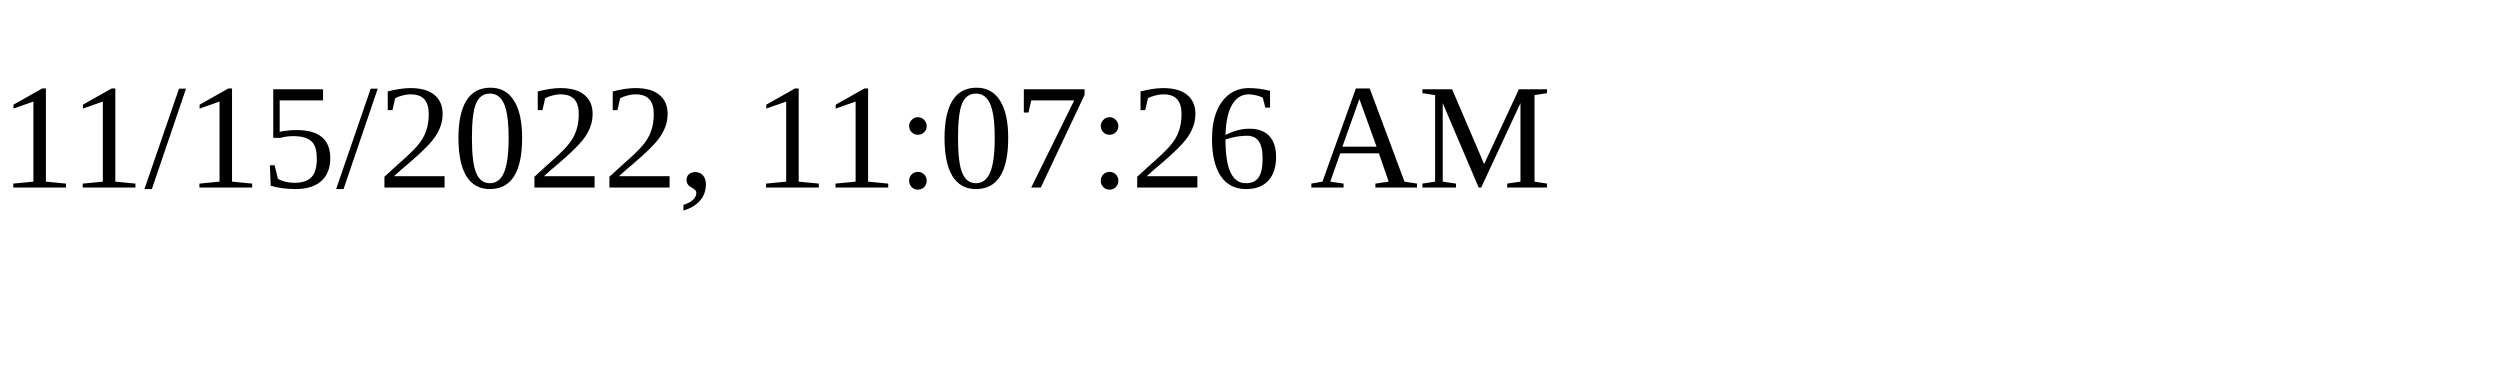
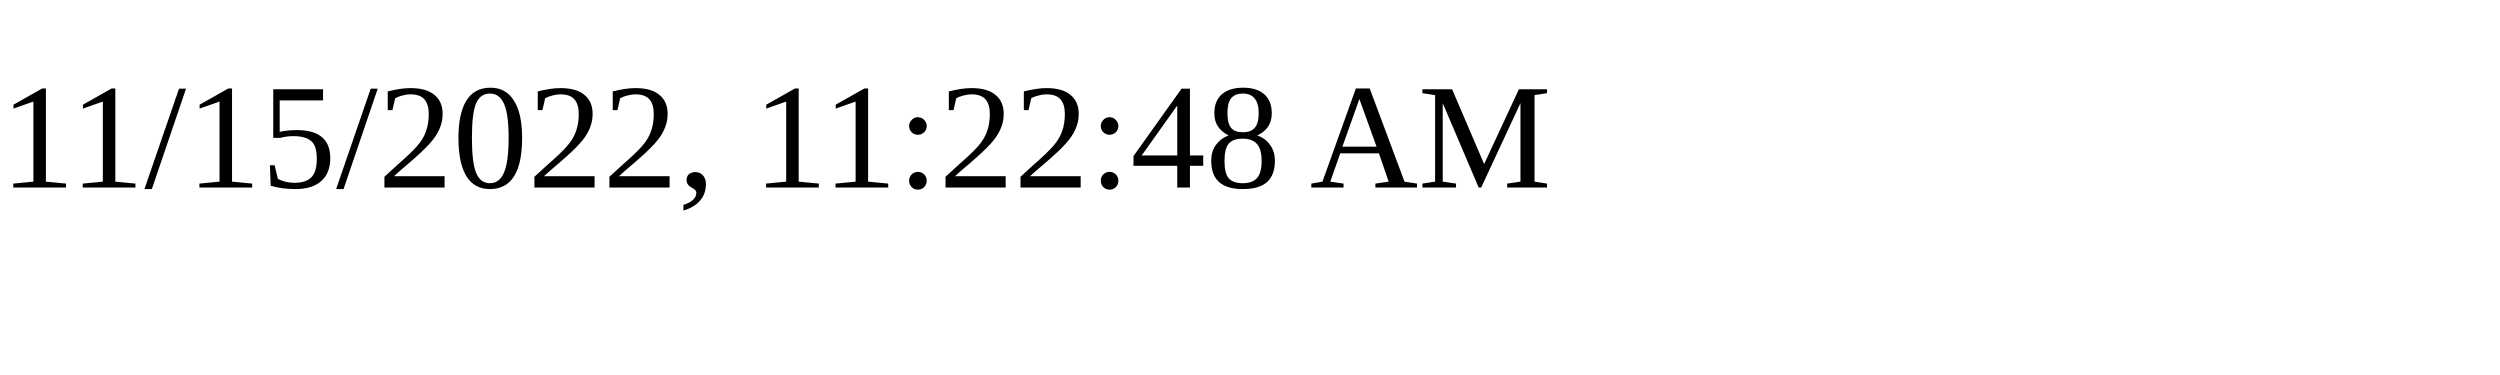
<svg xmlns="http://www.w3.org/2000/svg" height="30" width="200">
-   <text x="0" y="15">11/15/2022, 11:07:26 AM</text>
+   <text x="0" y="15">11/15/2022, 11:22:48 AM</text>
</svg>
